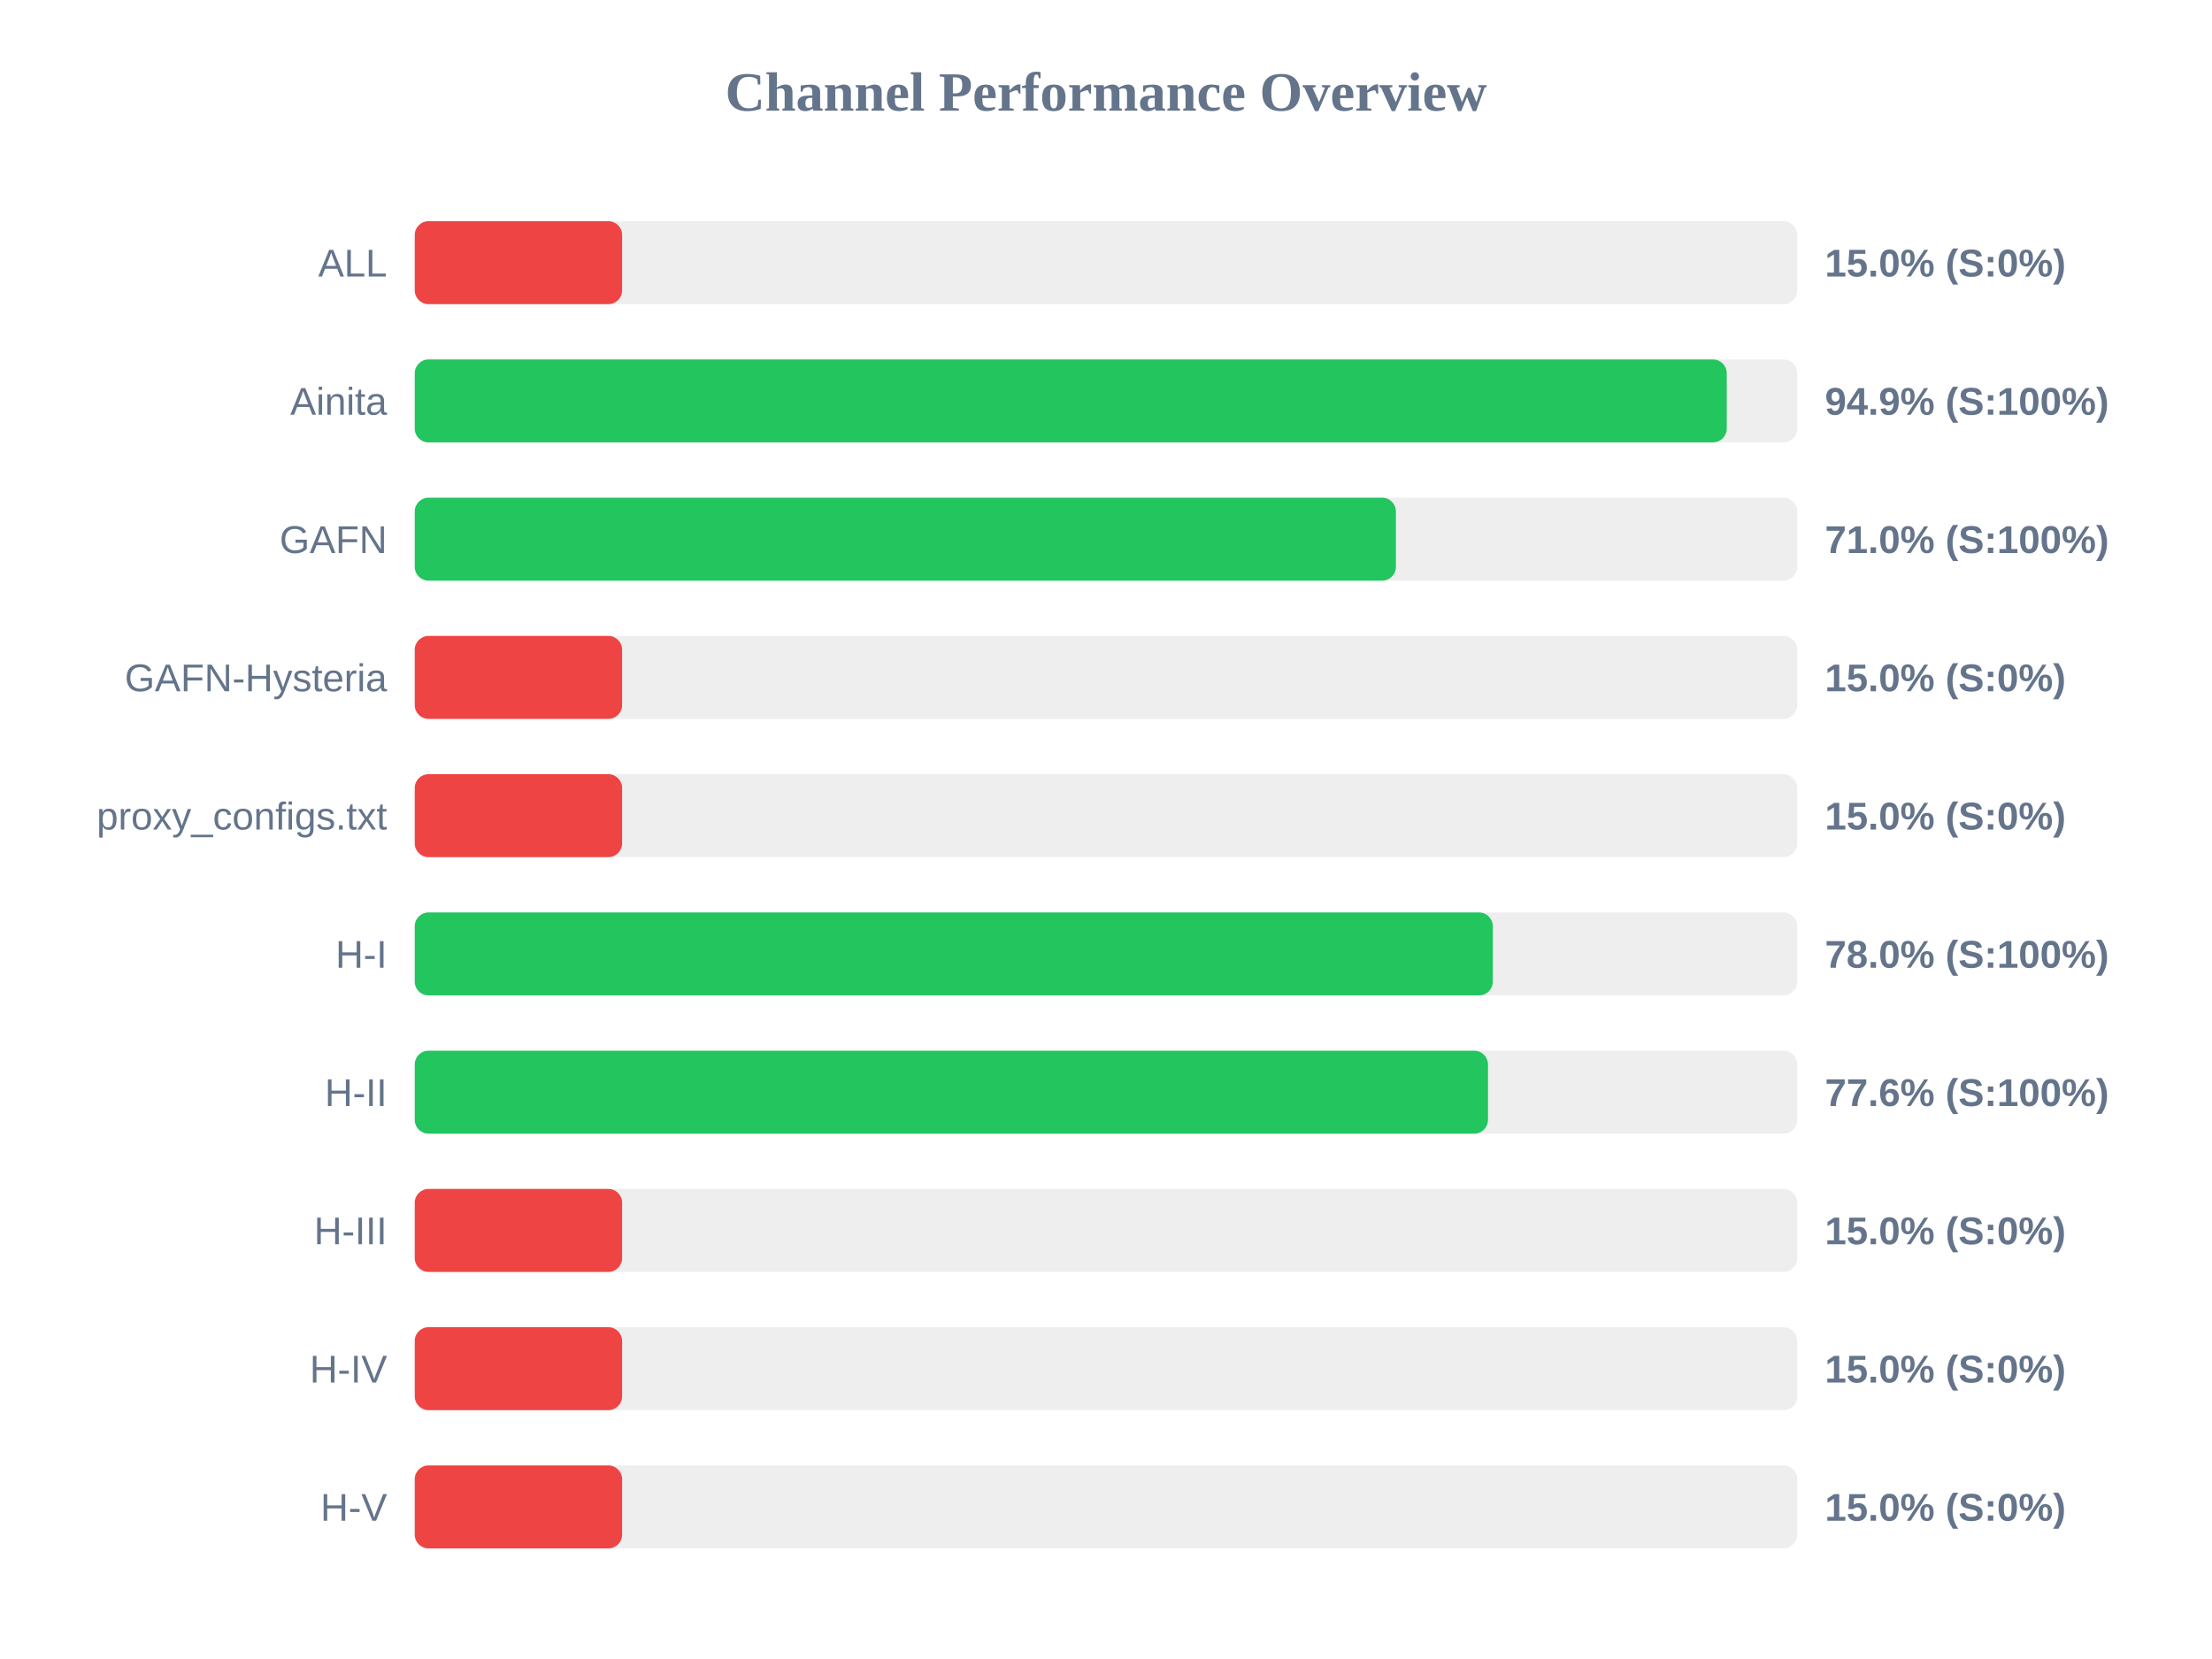
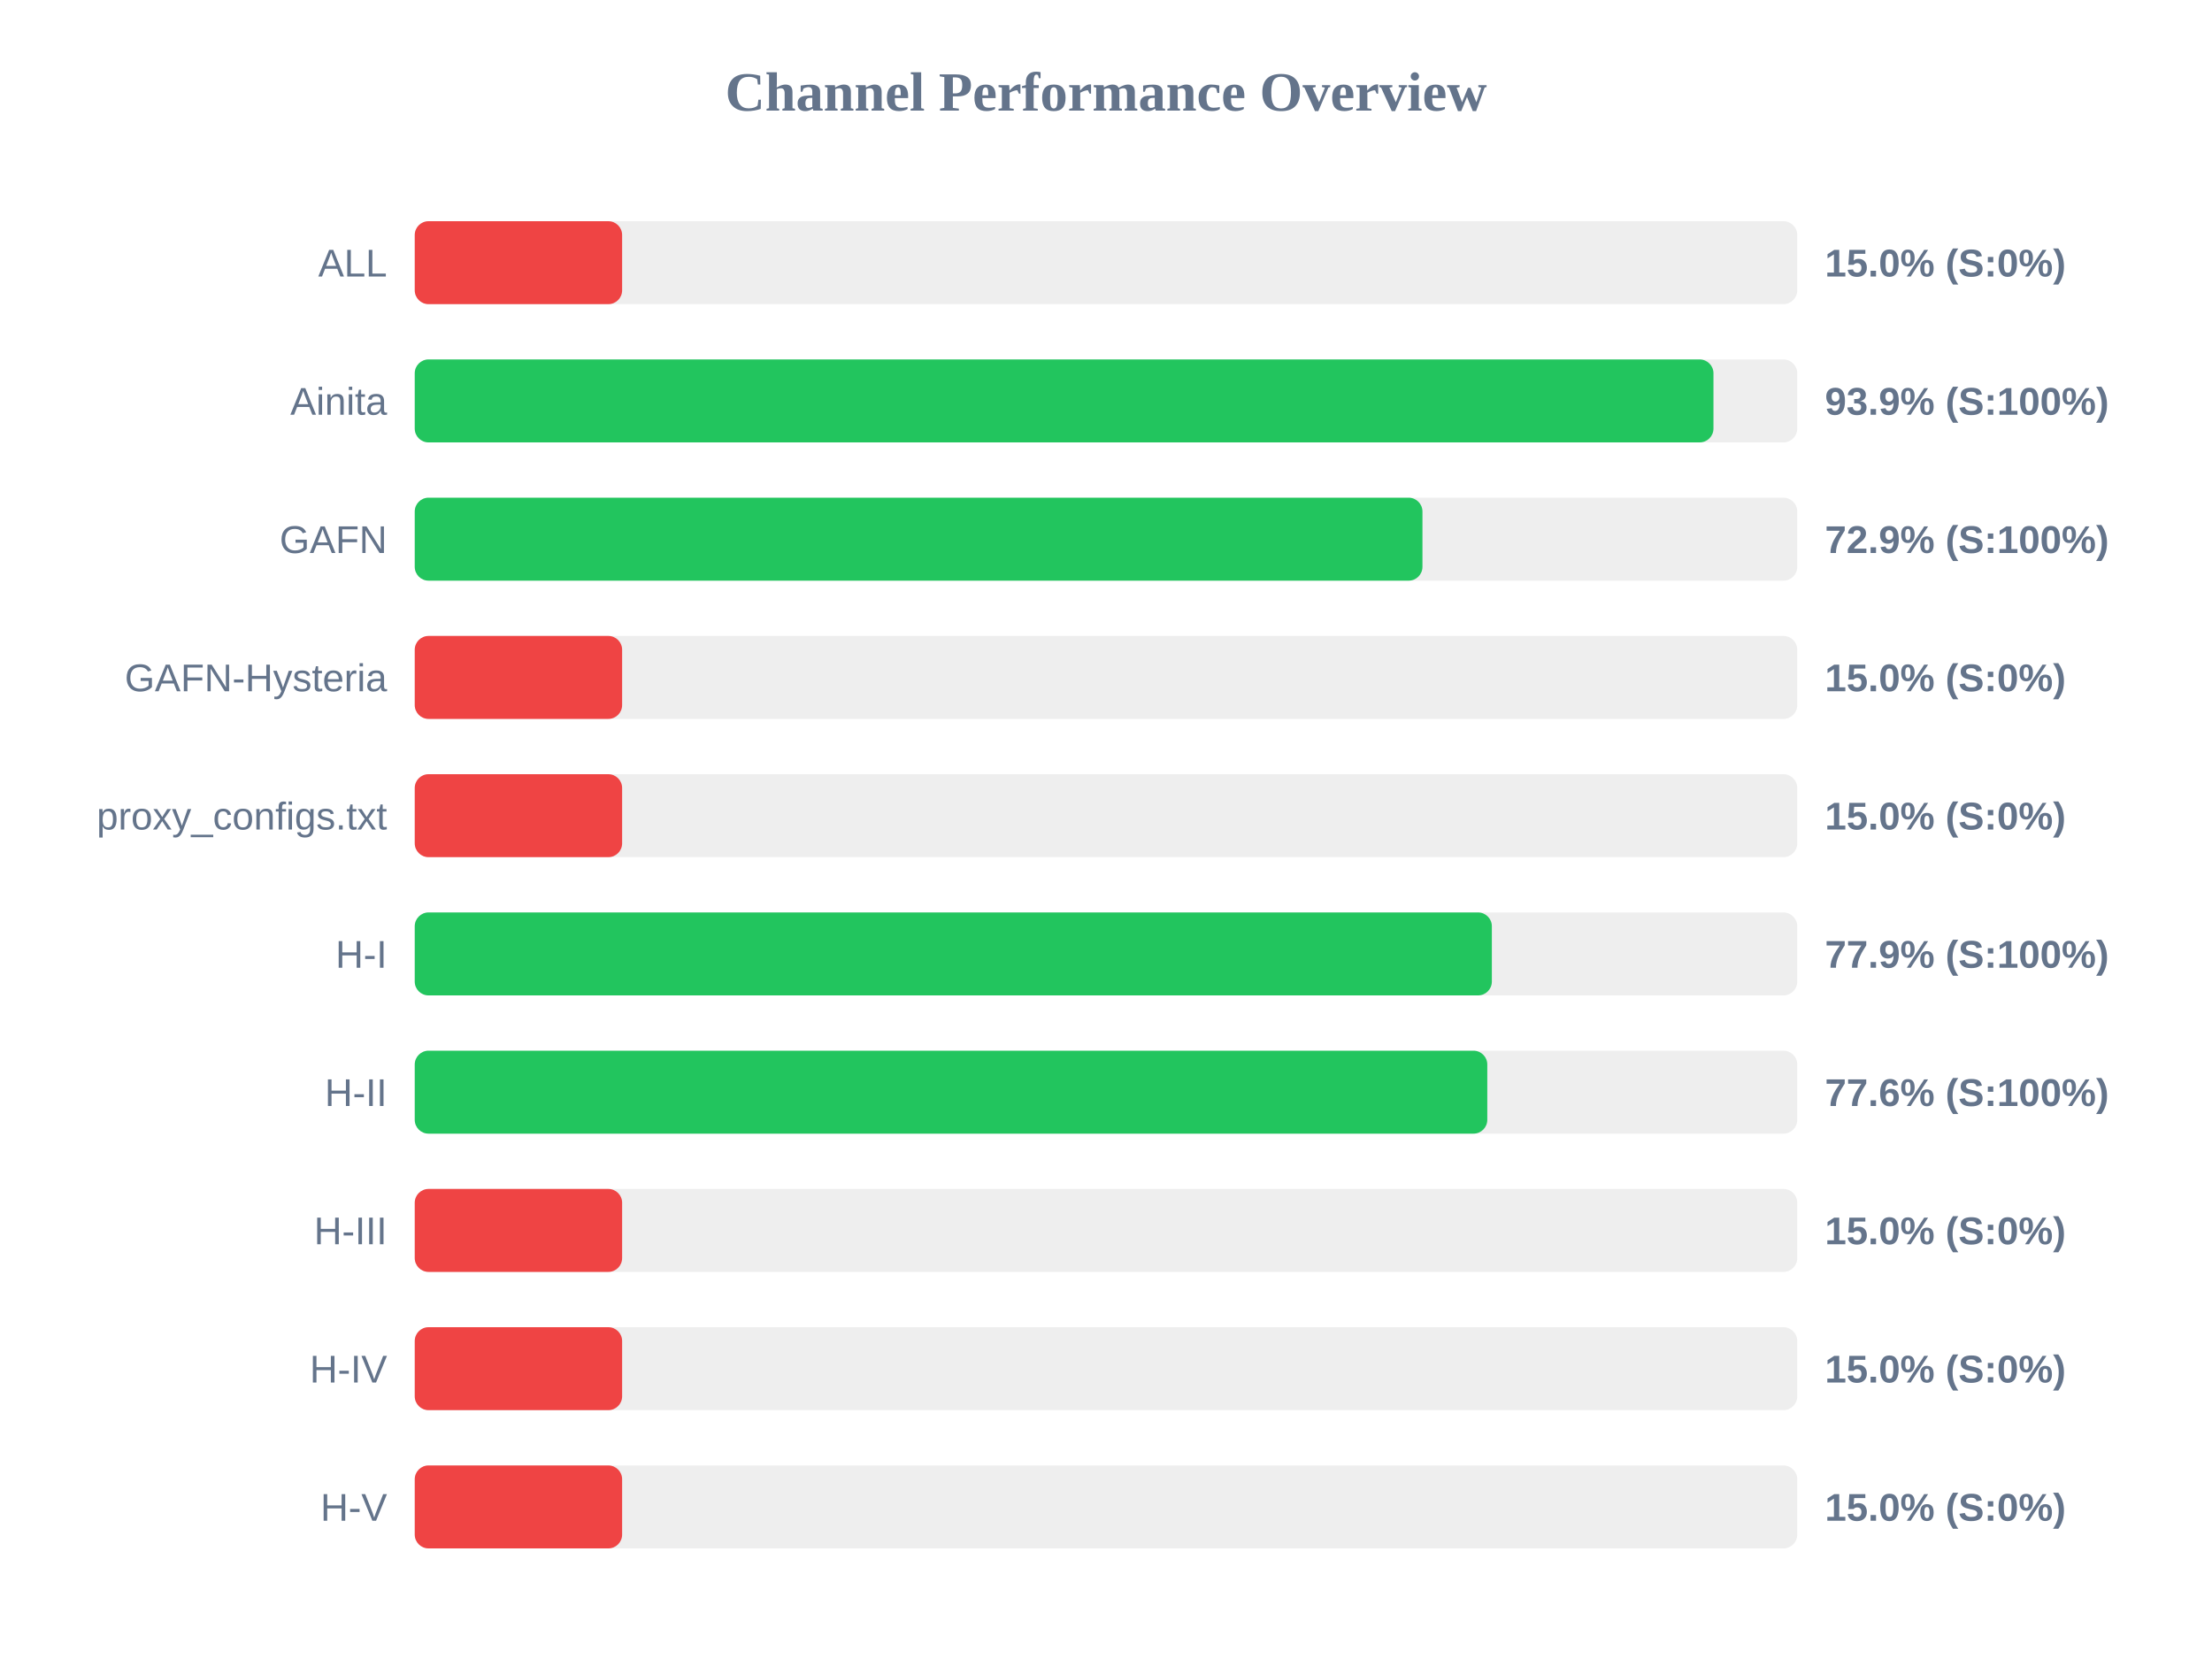
<svg xmlns="http://www.w3.org/2000/svg" width="800" height="600" version="1.1">
  <style>
        .row { font: 14px Arial; fill: #64748b; }
        .score { font: bold 14px Arial; fill: #64748b; }
    </style>
  <text x="400" y="40" text-anchor="middle" font-size="20px" font-weight="bold" fill="#64748b">Channel Performance Overview</text>
  <rect x="150" y="80" width="500" height="30" fill="#eee" rx="5" />
  <rect x="150" y="80" width="75.0" height="30" fill="#ef4444" rx="5" />
  <text x="140" y="100" text-anchor="end" class="row">ALL</text>
  <text x="660" y="100" text-anchor="start" class="score">15.0% (S:0%)</text>
  <rect x="150" y="130" width="500" height="30" fill="#eee" rx="5" />
-   <rect x="150" y="130" width="474.5" height="30" fill="#22c55e" rx="5" />
+   <rect x="150" y="130" width="469.7" height="30" fill="#22c55e" rx="5" />
  <text x="140" y="150" text-anchor="end" class="row">Ainita</text>
-   <text x="660" y="150" text-anchor="start" class="score">94.9% (S:100%)</text>
+   <text x="660" y="150" text-anchor="start" class="score">93.9% (S:100%)</text>
  <rect x="150" y="180" width="500" height="30" fill="#eee" rx="5" />
-   <rect x="150" y="180" width="354.85" height="30" fill="#22c55e" rx="5" />
+   <rect x="150" y="180" width="364.45" height="30" fill="#22c55e" rx="5" />
  <text x="140" y="200" text-anchor="end" class="row">GAFN</text>
-   <text x="660" y="200" text-anchor="start" class="score">71.0% (S:100%)</text>
+   <text x="660" y="200" text-anchor="start" class="score">72.9% (S:100%)</text>
  <rect x="150" y="230" width="500" height="30" fill="#eee" rx="5" />
  <rect x="150" y="230" width="75.0" height="30" fill="#ef4444" rx="5" />
  <text x="140" y="250" text-anchor="end" class="row">GAFN-Hysteria</text>
  <text x="660" y="250" text-anchor="start" class="score">15.0% (S:0%)</text>
  <rect x="150" y="280" width="500" height="30" fill="#eee" rx="5" />
  <rect x="150" y="280" width="75.0" height="30" fill="#ef4444" rx="5" />
  <text x="140" y="300" text-anchor="end" class="row">proxy_configs.txt</text>
  <text x="660" y="300" text-anchor="start" class="score">15.0% (S:0%)</text>
  <rect x="150" y="330" width="500" height="30" fill="#eee" rx="5" />
-   <rect x="150" y="330" width="389.9" height="30" fill="#22c55e" rx="5" />
+   <rect x="150" y="330" width="389.55" height="30" fill="#22c55e" rx="5" />
  <text x="140" y="350" text-anchor="end" class="row">H-I</text>
-   <text x="660" y="350" text-anchor="start" class="score">78.0% (S:100%)</text>
+   <text x="660" y="350" text-anchor="start" class="score">77.9% (S:100%)</text>
  <rect x="150" y="380" width="500" height="30" fill="#eee" rx="5" />
-   <rect x="150" y="380" width="388.15" height="30" fill="#22c55e" rx="5" />
+   <rect x="150" y="380" width="387.9" height="30" fill="#22c55e" rx="5" />
  <text x="140" y="400" text-anchor="end" class="row">H-II</text>
  <text x="660" y="400" text-anchor="start" class="score">77.6% (S:100%)</text>
  <rect x="150" y="430" width="500" height="30" fill="#eee" rx="5" />
  <rect x="150" y="430" width="75.0" height="30" fill="#ef4444" rx="5" />
  <text x="140" y="450" text-anchor="end" class="row">H-III</text>
  <text x="660" y="450" text-anchor="start" class="score">15.0% (S:0%)</text>
  <rect x="150" y="480" width="500" height="30" fill="#eee" rx="5" />
  <rect x="150" y="480" width="75.0" height="30" fill="#ef4444" rx="5" />
  <text x="140" y="500" text-anchor="end" class="row">H-IV</text>
  <text x="660" y="500" text-anchor="start" class="score">15.0% (S:0%)</text>
  <rect x="150" y="530" width="500" height="30" fill="#eee" rx="5" />
  <rect x="150" y="530" width="75.0" height="30" fill="#ef4444" rx="5" />
  <text x="140" y="550" text-anchor="end" class="row">H-V</text>
  <text x="660" y="550" text-anchor="start" class="score">15.0% (S:0%)</text>
</svg>
